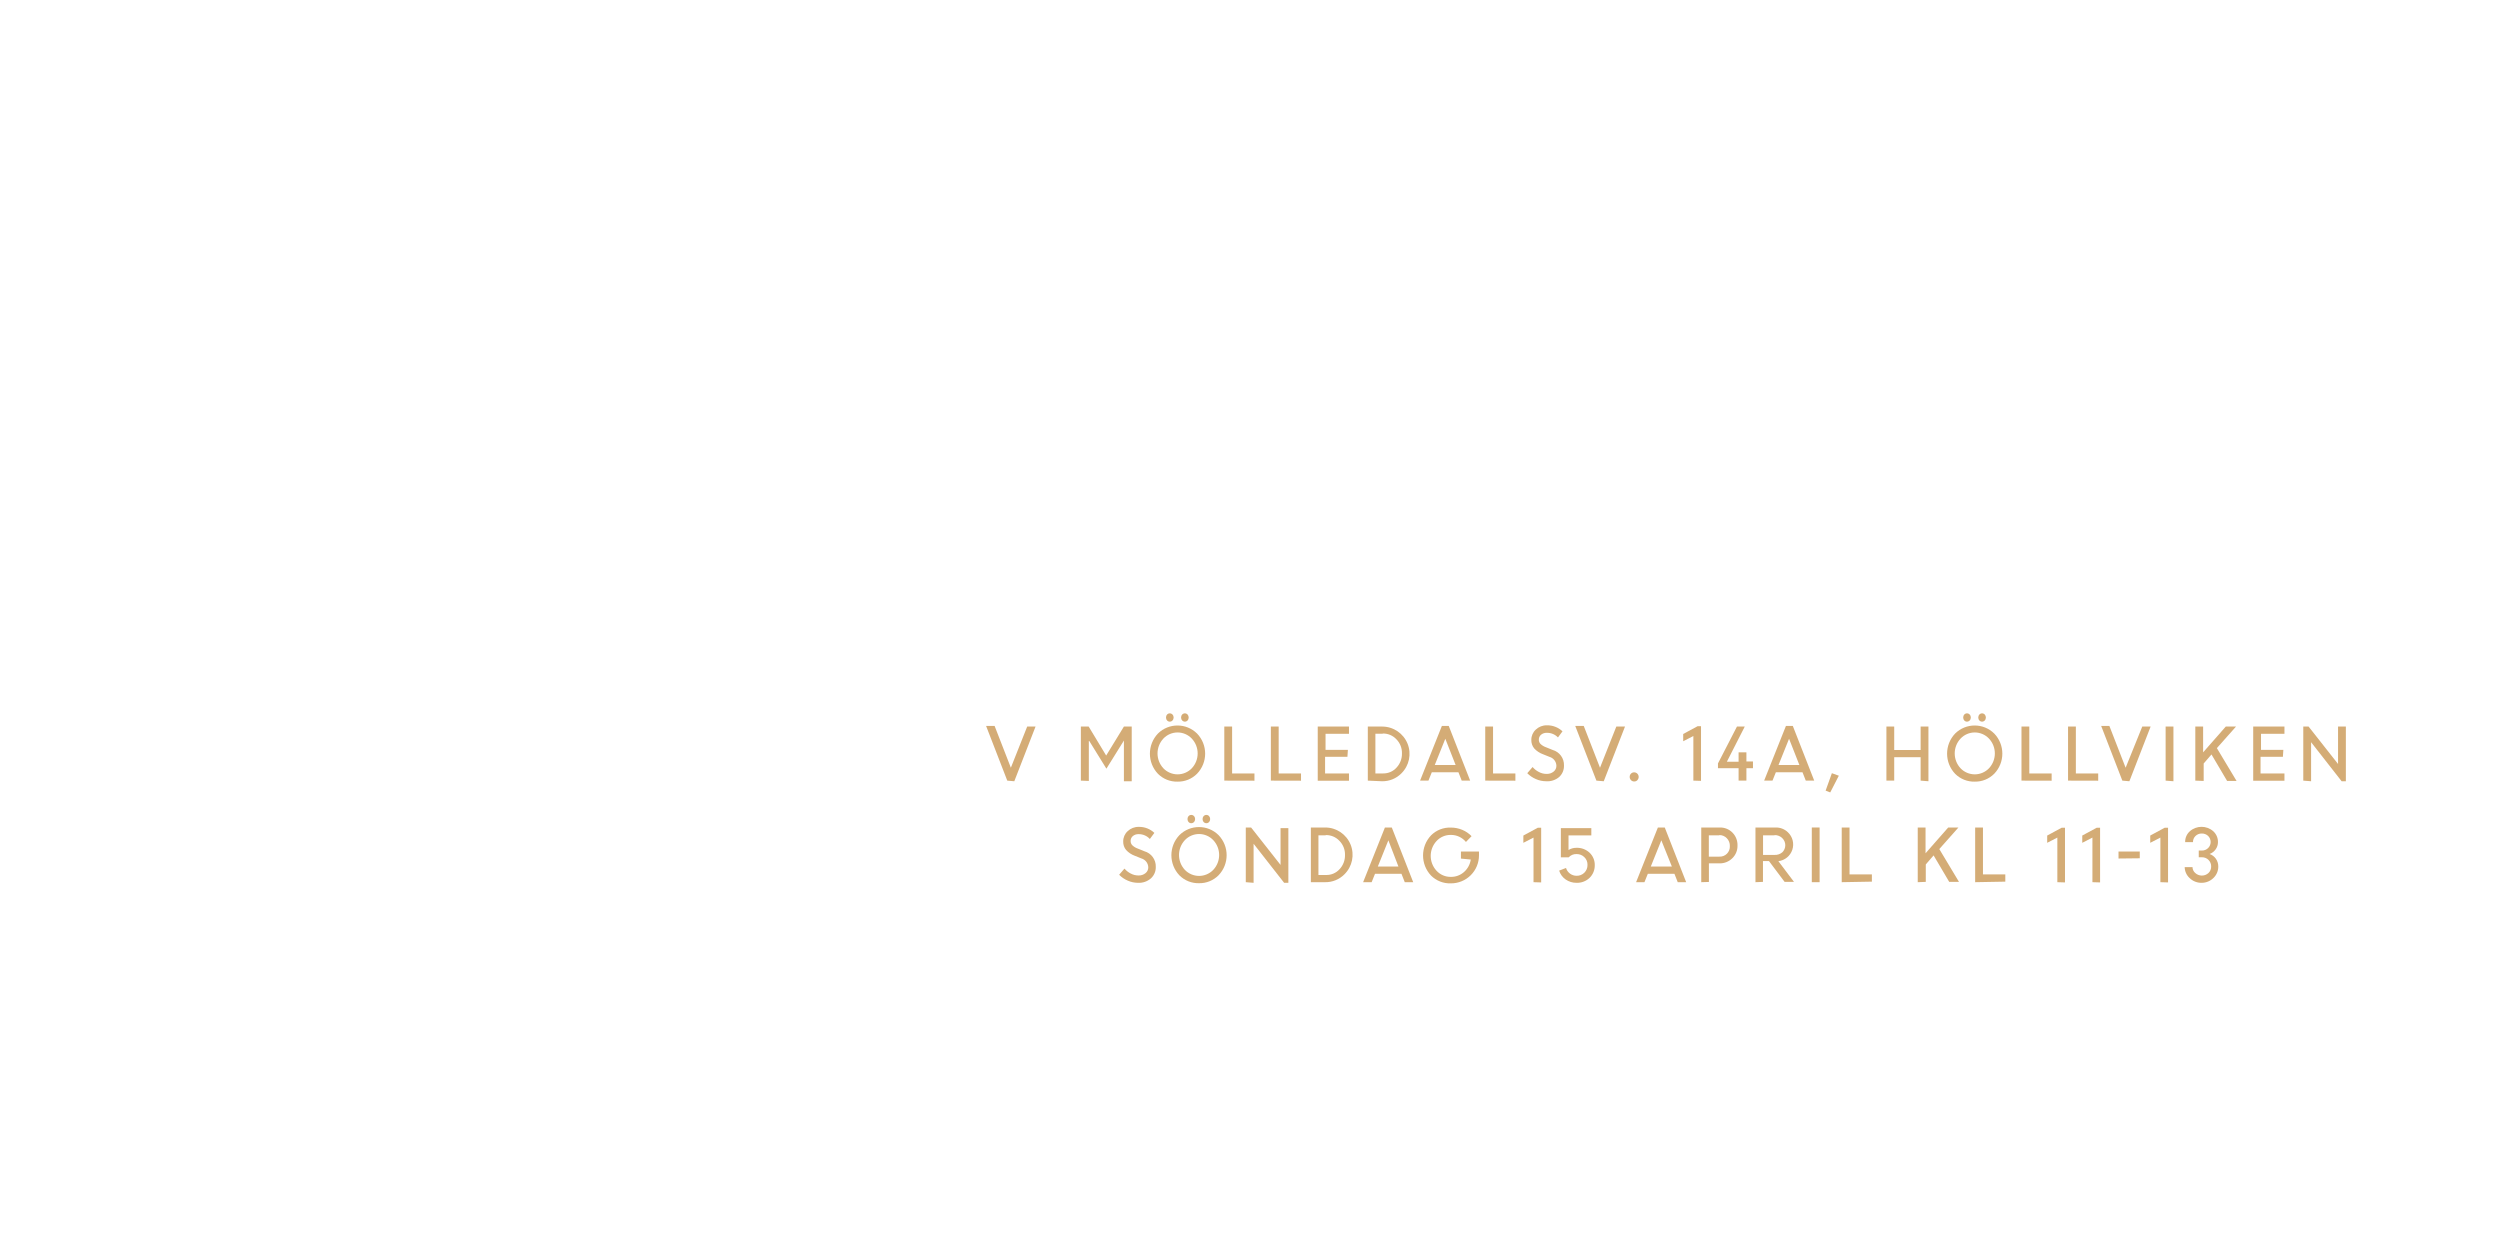
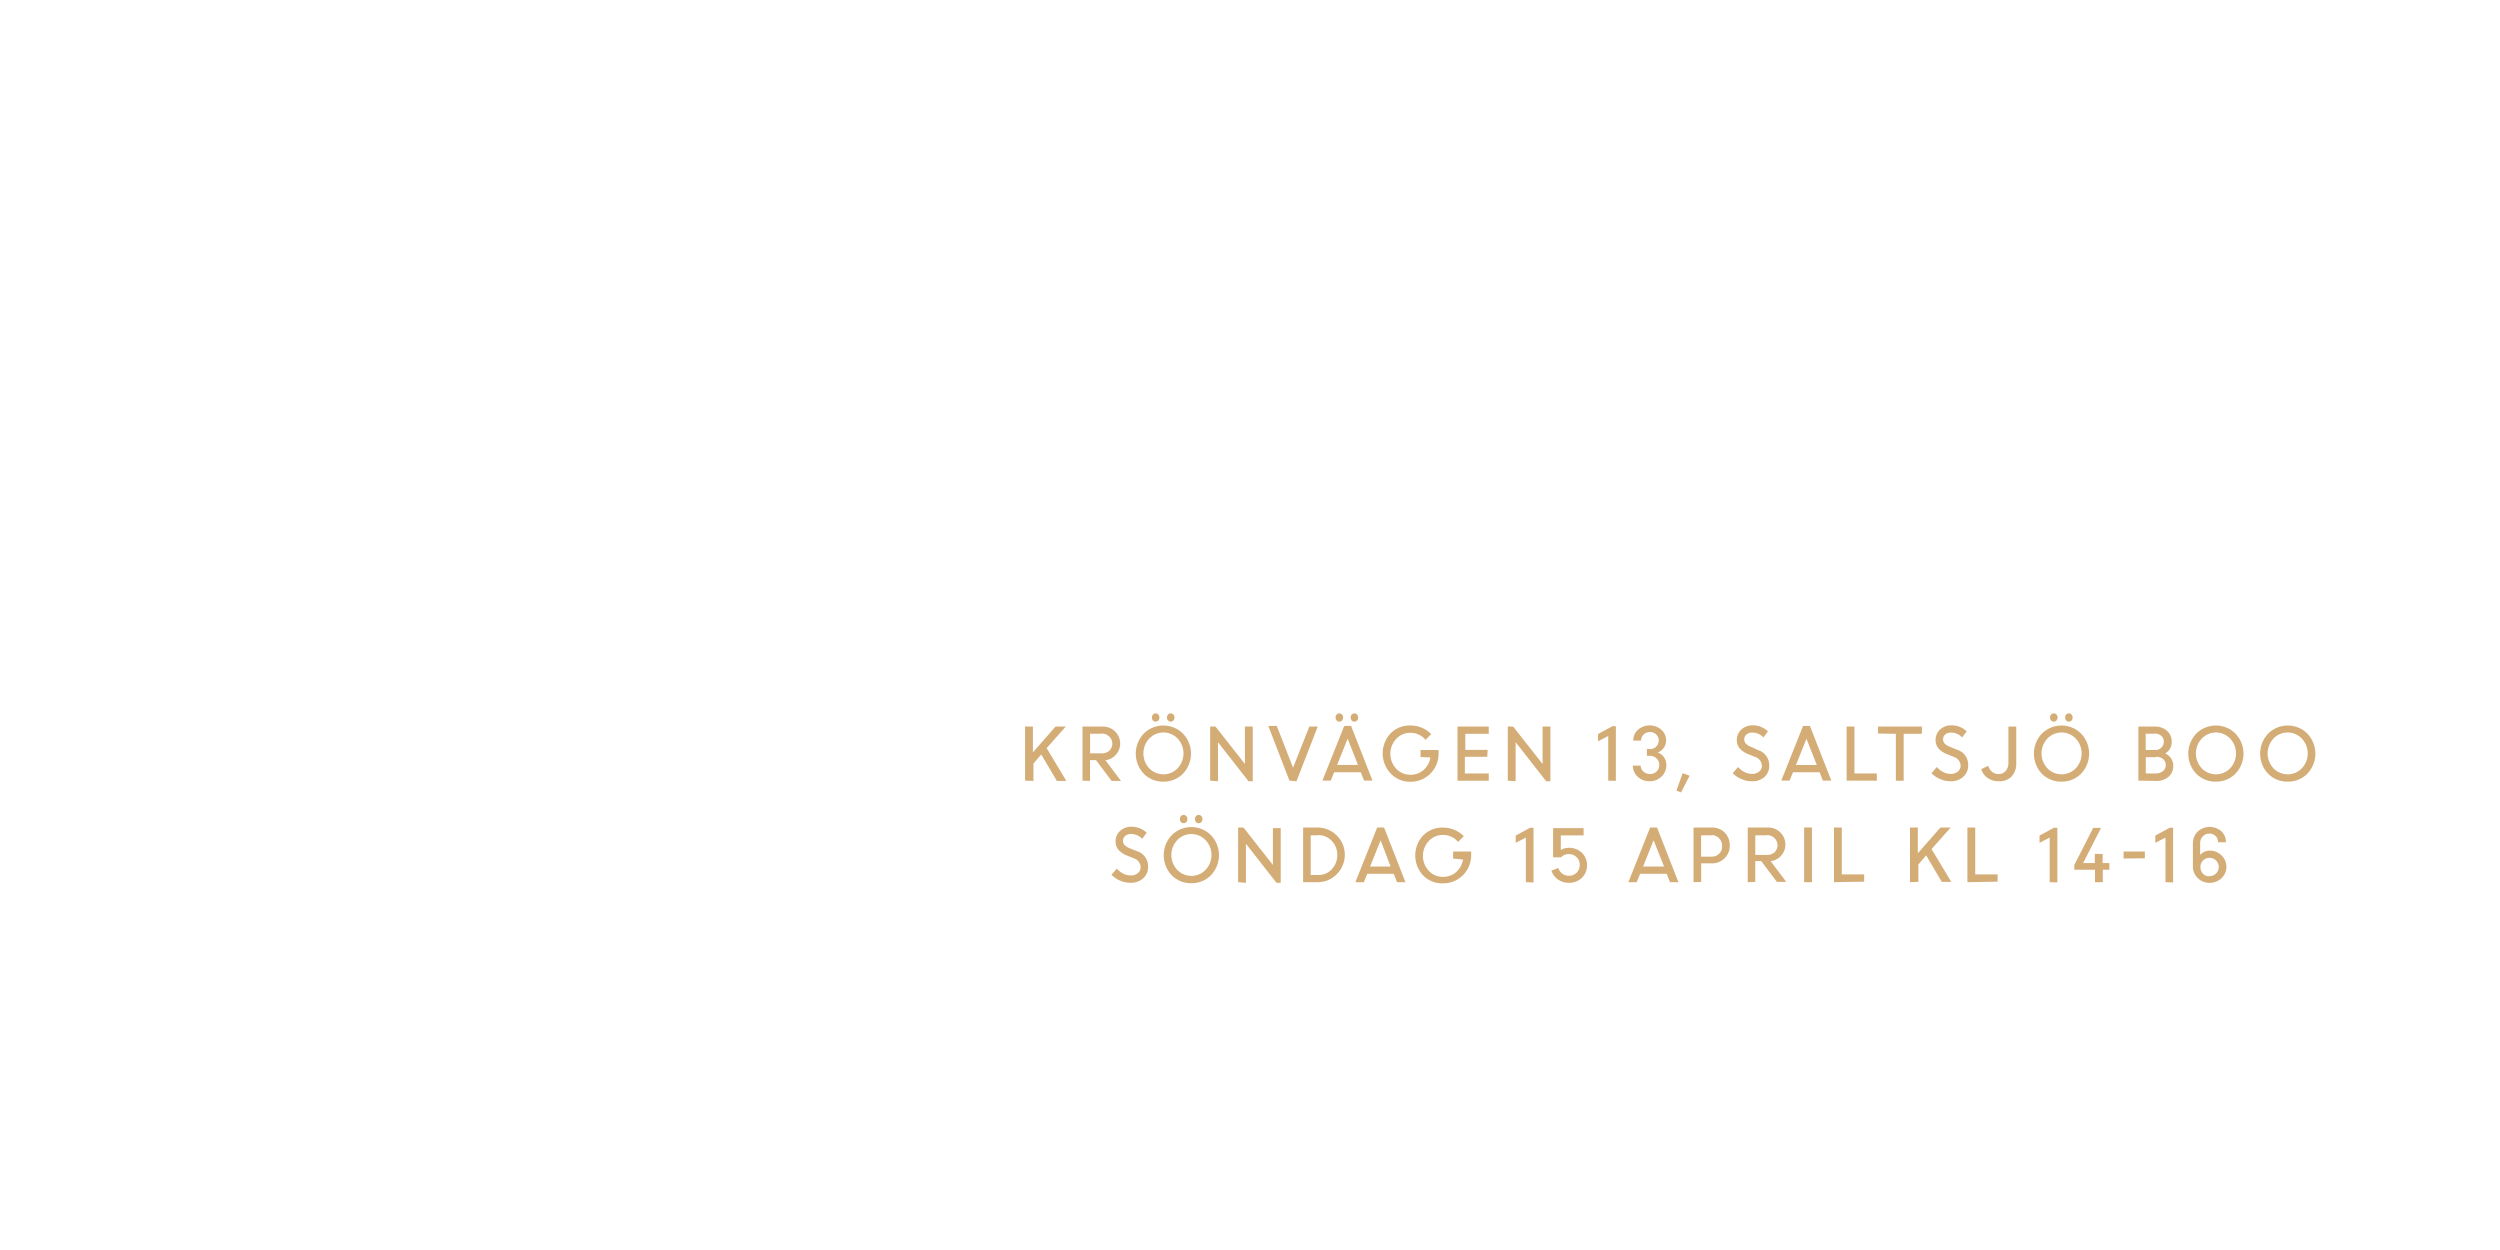
<svg xmlns="http://www.w3.org/2000/svg" id="Layer_1" data-name="Layer 1" viewBox="0 0 320 160">
  <defs>
    <style>.cls-1{fill:#d4ac76;}</style>
  </defs>
-   <path class="cls-1" d="M128.93,99.92l-2.71-7h1.09l2.08,5.35L131.48,93h1.07l-2.72,7Z" />
-   <path class="cls-1" d="M138.35,99.92V93h1l2.24,3.71L143.86,93h1v7h-1V94.79l0,0-2.24,3.6-2.19-3.54h-.06v5.11Z" />
-   <path class="cls-1" d="M150.73,100.05a3.42,3.42,0,0,1-2.51-1,3.74,3.74,0,0,1,0-5.16,3.56,3.56,0,0,1,5,0,3.71,3.71,0,0,1,0,5.15A3.42,3.42,0,0,1,150.73,100.05Zm-1.82-1.71a2.52,2.52,0,0,0,3.64,0,2.78,2.78,0,0,0,0-3.8,2.5,2.5,0,0,0-3.64,0,2.79,2.79,0,0,0,0,3.8Zm1.17-6.12a.46.46,0,0,1-.35.15.44.44,0,0,1-.34-.15.58.58,0,0,1,0-.76.45.45,0,0,1,.34-.15.46.46,0,0,1,.35.15.57.57,0,0,1,0,.76Zm1.93,0a.47.47,0,0,1-.69,0,.58.58,0,0,1,0-.76.47.47,0,0,1,.69,0,.58.58,0,0,1,0,.76Z" />
-   <path class="cls-1" d="M156.71,99.92V93h1v6h2.86v.93Z" />
-   <path class="cls-1" d="M162.67,99.92V93h1v6h2.86v.93Z" />
-   <path class="cls-1" d="M172.47,96.87h-2.86V99h3.06v.93h-4V93h4v.93h-3v2.05h2.86Z" />
-   <path class="cls-1" d="M175.08,99.92V93h1.86a3.5,3.5,0,0,1,2.43,6,3.4,3.4,0,0,1-2.47,1Zm1.9-6h-.93V99h1a2.25,2.25,0,0,0,1.71-.75,2.57,2.57,0,0,0,.69-1.82,2.48,2.48,0,0,0-.72-1.81A2.32,2.32,0,0,0,177,93.89Z" />
-   <path class="cls-1" d="M181.77,99.92l2.79-7h.88l2.74,7h-1.08l-.42-1.07h-3.41l-.43,1.07ZM185,94.56l-1.35,3.36h2.67Z" />
-   <path class="cls-1" d="M190.11,99.92V93h1v6h2.86v.93Z" />
-   <path class="cls-1" d="M197.89,100a3.25,3.25,0,0,1-1.3-.28,3.44,3.44,0,0,1-1.1-.75l.68-.79a2.66,2.66,0,0,0,.8.63,2.05,2.05,0,0,0,1,.25,1.34,1.34,0,0,0,.9-.3.93.93,0,0,0,.35-.74,1.22,1.22,0,0,0-.88-1.14l-.82-.33a2.87,2.87,0,0,1-1.14-.75,1.64,1.64,0,0,1-.37-1.1,1.75,1.75,0,0,1,.57-1.31,2,2,0,0,1,1.42-.55,2.83,2.83,0,0,1,2,.77l-.58.78A1.92,1.92,0,0,0,198,93.8a1.1,1.1,0,0,0-.74.24.8.8,0,0,0-.29.64.77.77,0,0,0,.21.54,1.94,1.94,0,0,0,.71.43l.84.34a2,2,0,0,1,1.46,2,1.91,1.91,0,0,1-.61,1.46A2.33,2.33,0,0,1,197.89,100Z" />
-   <path class="cls-1" d="M204.34,99.92l-2.71-7h1.09l2.08,5.35L206.89,93H208l-2.72,7Z" />
-   <path class="cls-1" d="M209.59,99.86a.56.56,0,0,1-.41.17.55.55,0,0,1-.41-.17.57.57,0,0,1-.17-.41.58.58,0,0,1,.16-.42.55.55,0,0,1,.41-.17.57.57,0,0,1,.41.17.59.59,0,0,1,0,.83Z" />
-   <path class="cls-1" d="M216.75,99.92V94.21l-1.3.67v-.93l1.85-1h.43v7Z" />
-   <path class="cls-1" d="M219.9,98.33v-.61L222.33,93h1l-2.29,4.5h1.5V96.3h1v1.17h.84v.86h-.84v1.59h-1V98.33Z" />
-   <path class="cls-1" d="M225.81,99.92l2.79-7h.88l2.74,7h-1.08l-.42-1.07h-3.41l-.43,1.07ZM229,94.56l-1.35,3.36h2.67Z" />
-   <path class="cls-1" d="M233.68,101.2l.8-2.23.89.32-1.1,2.14Z" />
-   <path class="cls-1" d="M245.84,99.92v-3h-3.38v3h-1V93h1v3h3.38V93h1v7Z" />
-   <path class="cls-1" d="M252.77,100.05a3.42,3.42,0,0,1-2.51-1,3.74,3.74,0,0,1,0-5.16,3.56,3.56,0,0,1,5,0,3.71,3.71,0,0,1,0,5.15A3.42,3.42,0,0,1,252.77,100.05Zm-1.82-1.71a2.52,2.52,0,0,0,3.64,0,2.78,2.78,0,0,0,0-3.8,2.5,2.5,0,0,0-3.64,0,2.79,2.79,0,0,0,0,3.8Zm1.17-6.12a.46.46,0,0,1-.35.15.44.44,0,0,1-.34-.15.58.58,0,0,1,0-.76.45.45,0,0,1,.34-.15.46.46,0,0,1,.35.15.57.57,0,0,1,0,.76Zm1.93,0a.47.47,0,0,1-.69,0,.58.58,0,0,1,0-.76.47.47,0,0,1,.69,0,.58.58,0,0,1,0,.76Z" />
-   <path class="cls-1" d="M258.75,99.92V93h1v6h2.86v.93Z" />
-   <path class="cls-1" d="M264.71,99.92V93h1v6h2.86v.93Z" />
-   <path class="cls-1" d="M271.66,99.92l-2.71-7H270l2.08,5.35L274.21,93h1.07l-2.72,7Z" />
-   <path class="cls-1" d="M277.2,99.92V93h1v7Z" />
-   <path class="cls-1" d="M281,99.92V93h1v3.3l2.9-3.3h1.31l-2.45,2.76,2.52,4.2h-1.21l-2-3.39-1,1.16v2.23Z" />
-   <path class="cls-1" d="M292.21,96.87h-2.86V99h3.06v.93h-4V93h4v.93h-3v2.05h2.86Z" />
-   <path class="cls-1" d="M294.82,99.92V93h.68l3.77,4.79V93h1v7h-.54l-3.91-5v5Z" />
-   <path class="cls-1" d="M145.65,113a3.25,3.25,0,0,1-1.3-.28,3.44,3.44,0,0,1-1.1-.75l.68-.79a2.66,2.66,0,0,0,.8.63,2.05,2.05,0,0,0,1,.25,1.34,1.34,0,0,0,.9-.3.93.93,0,0,0,.35-.74,1.22,1.22,0,0,0-.88-1.14l-.82-.33a2.87,2.87,0,0,1-1.14-.75,1.64,1.64,0,0,1-.37-1.1,1.75,1.75,0,0,1,.57-1.31,2,2,0,0,1,1.42-.55,2.83,2.83,0,0,1,2,.77l-.58.78a1.92,1.92,0,0,0-1.43-.62,1.1,1.1,0,0,0-.74.24.8.8,0,0,0-.29.64.77.77,0,0,0,.21.54,1.94,1.94,0,0,0,.71.43l.84.34a2,2,0,0,1,1.46,2,1.91,1.91,0,0,1-.61,1.46A2.33,2.33,0,0,1,145.65,113Z" />
-   <path class="cls-1" d="M153.48,113.05a3.42,3.42,0,0,1-2.51-1,3.74,3.74,0,0,1,0-5.16,3.56,3.56,0,0,1,5,0,3.71,3.71,0,0,1,0,5.15A3.42,3.42,0,0,1,153.48,113.05Zm-1.82-1.71a2.52,2.52,0,0,0,3.64,0,2.78,2.78,0,0,0,0-3.8,2.5,2.5,0,0,0-3.64,0,2.79,2.79,0,0,0,0,3.8Zm1.17-6.12a.46.46,0,0,1-.35.15.44.44,0,0,1-.34-.15.58.58,0,0,1,0-.76.45.45,0,0,1,.34-.15.46.46,0,0,1,.35.15.57.57,0,0,1,0,.76Zm1.93,0a.47.47,0,0,1-.69,0,.58.58,0,0,1,0-.76.47.47,0,0,1,.69,0,.58.58,0,0,1,0,.76Z" />
-   <path class="cls-1" d="M159.46,112.92v-7h.68l3.77,4.79V106h1v7h-.54l-3.91-5v5Z" />
-   <path class="cls-1" d="M167.79,112.92v-7h1.86a3.5,3.5,0,0,1,2.43,6,3.4,3.4,0,0,1-2.47,1Zm1.9-6h-.93V112h1a2.25,2.25,0,0,0,1.71-.75,2.57,2.57,0,0,0,.69-1.82,2.48,2.48,0,0,0-.72-1.81A2.32,2.32,0,0,0,169.69,106.89Z" />
-   <path class="cls-1" d="M174.48,112.92l2.79-7h.88l2.74,7h-1.08l-.42-1.07H176l-.43,1.07Zm3.23-5.36-1.35,3.36H179Z" />
-   <path class="cls-1" d="M187,109.9V109h2.31v.49a3.58,3.58,0,0,1-3.6,3.58,3.41,3.41,0,0,1-2.54-1,3.75,3.75,0,0,1,0-5.14,3.41,3.41,0,0,1,2.54-1,3.75,3.75,0,0,1,1.46.29,3.57,3.57,0,0,1,1.19.81l-.72.74a2.46,2.46,0,0,0-1.93-.9,2.42,2.42,0,0,0-1.84.79,2.8,2.8,0,0,0,0,3.79,2.43,2.43,0,0,0,1.84.79,2.48,2.48,0,0,0,1.67-.61,2.64,2.64,0,0,0,.88-1.61Z" />
-   <path class="cls-1" d="M196.29,112.92v-5.71l-1.3.67v-.93l1.85-1h.43v7Z" />
-   <path class="cls-1" d="M201.8,113a2.37,2.37,0,0,1-1.4-.43,2.16,2.16,0,0,1-.83-1.13l.88-.34a1.41,1.41,0,0,0,1.35,1,1.36,1.36,0,0,0,1.4-1.39,1.3,1.3,0,0,0-.41-1,1.37,1.37,0,0,0-1-.39,1.3,1.3,0,0,0-1,.42h-1V106h3.9v.93h-2.92v1.87a1.85,1.85,0,0,1,1-.28,2.34,2.34,0,0,1,1.71.64,2.14,2.14,0,0,1,.65,1.6,2.21,2.21,0,0,1-.69,1.63A2.3,2.3,0,0,1,201.8,113Z" />
-   <path class="cls-1" d="M209.42,112.92l2.79-7h.88l2.74,7h-1.08l-.42-1.07h-3.41l-.43,1.07Zm3.23-5.36-1.35,3.36H214Z" />
-   <path class="cls-1" d="M217.76,112.92v-7h2.38a2.19,2.19,0,0,1,1.61.65,2.25,2.25,0,0,1,.65,1.66,2.18,2.18,0,0,1-.67,1.63,2.25,2.25,0,0,1-1.63.65h-1.36v2.38Zm2.31-6h-1.34v2.73h1.34a1.28,1.28,0,0,0,1.35-1.35,1.35,1.35,0,0,0-.38-1A1.3,1.3,0,0,0,220.07,106.89Z" />
-   <path class="cls-1" d="M224.7,112.92v-7h2.58a2.18,2.18,0,0,1,1.57.61,2.15,2.15,0,0,1-1.22,3.7l2,2.65h-1.2l-2-2.66h-.77v2.66Zm2.45-6h-1.48v2.51h1.47a1.41,1.41,0,0,0,1-.34,1.26,1.26,0,0,0,0-1.8A1.36,1.36,0,0,0,227.15,106.89Z" />
-   <path class="cls-1" d="M231.91,112.92v-7h1v7Z" />
-   <path class="cls-1" d="M235.74,112.92v-7h1v6h2.86v.93Z" />
-   <path class="cls-1" d="M245.47,112.92v-7h1v3.3l2.9-3.3h1.31l-2.45,2.76,2.52,4.2H249.5l-2-3.39-1,1.16v2.23Z" />
-   <path class="cls-1" d="M252.82,112.92v-7h1v6h2.86v.93Z" />
-   <path class="cls-1" d="M263.34,112.92v-5.71l-1.3.67v-.93l1.85-1h.43v7Z" />
-   <path class="cls-1" d="M267.83,112.92v-5.71l-1.3.67v-.93l1.85-1h.43v7Z" />
-   <path class="cls-1" d="M271.17,109.89V109h2.72v.86Z" />
-   <path class="cls-1" d="M276.53,112.92v-5.71l-1.3.67v-.93l1.85-1h.43v7Z" />
-   <path class="cls-1" d="M281.81,113a2.14,2.14,0,0,1-1.52-.59,1.94,1.94,0,0,1-.65-1.42h1a1,1,0,0,0,.36.76,1.25,1.25,0,0,0,1.68,0,1.11,1.11,0,0,0,.35-.83,1.16,1.16,0,0,0-1.19-1.19h-.4v-.86h.39a1.1,1.1,0,0,0,.81-.32,1.09,1.09,0,0,0,0-1.55,1.13,1.13,0,0,0-.82-.31,1.09,1.09,0,0,0-.8.32,1.06,1.06,0,0,0-.32.78h-1a1.8,1.8,0,0,1,.6-1.39,2.27,2.27,0,0,1,3,0,1.84,1.84,0,0,1,.6,1.39,1.57,1.57,0,0,1-.3.93,1.62,1.62,0,0,1-.77.59,1.68,1.68,0,0,1,.81.62,1.71,1.71,0,0,1,.3,1,2,2,0,0,1-.64,1.47A2.12,2.12,0,0,1,281.81,113Z" />
+   <path class="cls-1" d="M131.21,99.92V93h1v3.3l2.9-3.3h1.31l-2.45,2.76,2.52,4.2h-1.21l-2-3.39-1,1.16v2.23Z" />
+   <path class="cls-1" d="M138.56,99.92V93h2.58a2.18,2.18,0,0,1,1.57.61,2.15,2.15,0,0,1-1.22,3.7l2,2.65h-1.2l-2-2.66h-.77v2.66Zm2.45-6h-1.48v2.51H141a1.41,1.41,0,0,0,1-.34,1.26,1.26,0,0,0,0-1.8A1.36,1.36,0,0,0,141,93.89Z" />
+   <path class="cls-1" d="M148.92,100.05a3.42,3.42,0,0,1-2.51-1,3.74,3.74,0,0,1,0-5.16,3.56,3.56,0,0,1,5,0,3.71,3.71,0,0,1,0,5.15A3.42,3.42,0,0,1,148.92,100.05Zm-1.82-1.71a2.52,2.52,0,0,0,3.64,0,2.78,2.78,0,0,0,0-3.8,2.5,2.5,0,0,0-3.64,0,2.79,2.79,0,0,0,0,3.8Zm1.17-6.12a.46.46,0,0,1-.35.15.44.44,0,0,1-.34-.15.58.58,0,0,1,0-.76.45.45,0,0,1,.34-.15.46.46,0,0,1,.35.15.57.57,0,0,1,0,.76Zm1.93,0a.47.47,0,0,1-.69,0,.58.58,0,0,1,0-.76.47.47,0,0,1,.69,0,.58.58,0,0,1,0,.76Z" />
+   <path class="cls-1" d="M154.9,99.92V93h.68l3.77,4.79V93h1v7h-.54l-3.91-5v5Z" />
+   <path class="cls-1" d="M165.05,99.92l-2.71-7h1.09l2.08,5.35L167.6,93h1.07l-2.72,7Z" />
+   <path class="cls-1" d="M169.27,99.92l2.79-7h.88l2.74,7h-1.08l-.42-1.07h-3.41l-.43,1.07Zm2.51-7.7a.45.45,0,0,1-.35.15.44.44,0,0,1-.34-.15.58.58,0,0,1,0-.76.44.44,0,0,1,.34-.15.46.46,0,0,1,.35.15.57.57,0,0,1,0,.76Zm.72,2.33-1.35,3.36h2.67Zm1.21-2.33a.47.47,0,0,1-.69,0,.58.58,0,0,1,0-.76.47.47,0,0,1,.69,0,.58.58,0,0,1,0,.76Z" />
+   <path class="cls-1" d="M181.83,96.9V96h2.31v.49a3.58,3.58,0,0,1-3.6,3.58A3.41,3.41,0,0,1,178,99a3.75,3.75,0,0,1,0-5.14,3.41,3.41,0,0,1,2.54-1,3.75,3.75,0,0,1,1.46.29,3.57,3.57,0,0,1,1.19.81l-.72.74a2.46,2.46,0,0,0-1.93-.9,2.42,2.42,0,0,0-1.84.79,2.8,2.8,0,0,0,0,3.79,2.43,2.43,0,0,0,1.84.79,2.48,2.48,0,0,0,1.67-.61,2.64,2.64,0,0,0,.88-1.61Z" />
+   <path class="cls-1" d="M190.37,96.87H187.5V99h3.06v.93h-4V93h4v.93h-3v2.05h2.86Z" />
+   <path class="cls-1" d="M193,99.92V93h.68l3.77,4.79V93h1v7h-.54l-3.91-5v5Z" />
+   <path class="cls-1" d="M205.85,99.92V94.21l-1.3.67v-.93l1.85-1h.43v7Z" />
+   <path class="cls-1" d="M211.13,100a2.14,2.14,0,0,1-1.52-.59A1.94,1.94,0,0,1,209,98h1a1,1,0,0,0,.36.76,1.25,1.25,0,0,0,1.68,0,1.11,1.11,0,0,0,.35-.83,1.16,1.16,0,0,0-1.19-1.19h-.4v-.86h.39a1.1,1.1,0,0,0,.81-.32,1.09,1.09,0,0,0,0-1.55,1.13,1.13,0,0,0-.82-.31,1.09,1.09,0,0,0-.8.32,1.06,1.06,0,0,0-.32.78h-1a1.8,1.8,0,0,1,.6-1.39,2.27,2.27,0,0,1,3,0,1.84,1.84,0,0,1,.6,1.39,1.57,1.57,0,0,1-.3.93,1.62,1.62,0,0,1-.77.59,1.68,1.68,0,0,1,.81.62,1.71,1.71,0,0,1,.3,1,2,2,0,0,1-.64,1.47A2.12,2.12,0,0,1,211.13,100Z" />
+   <path class="cls-1" d="M214.58,101.2l.8-2.23.89.32-1.1,2.14Z" />
+   <path class="cls-1" d="M224.19,100a3.25,3.25,0,0,1-1.3-.28,3.44,3.44,0,0,1-1.1-.75l.68-.79a2.66,2.66,0,0,0,.8.63,2.05,2.05,0,0,0,1,.25,1.34,1.34,0,0,0,.9-.3.93.93,0,0,0,.35-.74,1.22,1.22,0,0,0-.88-1.14l-.82-.33a2.87,2.87,0,0,1-1.14-.75,1.64,1.64,0,0,1-.37-1.1,1.75,1.75,0,0,1,.57-1.31,2,2,0,0,1,1.42-.55,2.83,2.83,0,0,1,2,.77l-.58.78a1.92,1.92,0,0,0-1.43-.62,1.1,1.1,0,0,0-.74.24.8.8,0,0,0-.29.64.77.77,0,0,0,.21.54,1.94,1.94,0,0,0,.71.43L225,96a2,2,0,0,1,1.46,2,1.91,1.91,0,0,1-.61,1.46A2.33,2.33,0,0,1,224.19,100Z" />
+   <path class="cls-1" d="M228,99.92l2.79-7h.88l2.74,7h-1.08l-.42-1.07h-3.41l-.43,1.07Zm3.23-5.36-1.35,3.36h2.67Z" />
+   <path class="cls-1" d="M236.37,99.92V93h1v6h2.86v.93Z" />
+   <path class="cls-1" d="M240.39,93.89V93H246v.93h-2.33v6h-1v-6Z" />
+   <path class="cls-1" d="M249.63,100a3.25,3.25,0,0,1-1.3-.28,3.44,3.44,0,0,1-1.1-.75l.68-.79a2.66,2.66,0,0,0,.8.63,2.05,2.05,0,0,0,1,.25,1.34,1.34,0,0,0,.9-.3.93.93,0,0,0,.35-.74,1.22,1.22,0,0,0-.88-1.14l-.82-.33a2.87,2.87,0,0,1-1.14-.75,1.64,1.64,0,0,1-.37-1.1,1.75,1.75,0,0,1,.57-1.31,2,2,0,0,1,1.42-.55,2.83,2.83,0,0,1,2,.77l-.58.78a1.92,1.92,0,0,0-1.43-.62A1.1,1.1,0,0,0,249,94a.8.8,0,0,0-.29.64.77.77,0,0,0,.21.54,1.94,1.94,0,0,0,.71.43l.84.34a2,2,0,0,1,1.46,2,1.91,1.91,0,0,1-.61,1.46A2.33,2.33,0,0,1,249.63,100Z" />
+   <path class="cls-1" d="M255.79,100a2.34,2.34,0,0,1-1.38-.42,2.16,2.16,0,0,1-.82-1.12l.9-.44a1.53,1.53,0,0,0,.49.77,1.23,1.23,0,0,0,.81.29,1.18,1.18,0,0,0,.94-.39,1.57,1.57,0,0,0,.35-1.08V93h1v4.64a2.42,2.42,0,0,1-.63,1.79A2.2,2.2,0,0,1,255.79,100Z" />
+   <path class="cls-1" d="M263.88,100.05a3.42,3.42,0,0,1-2.51-1,3.74,3.74,0,0,1,0-5.16,3.56,3.56,0,0,1,5,0,3.71,3.71,0,0,1,0,5.15A3.42,3.42,0,0,1,263.88,100.05Zm-1.82-1.71a2.52,2.52,0,0,0,3.64,0,2.78,2.78,0,0,0,0-3.8,2.5,2.5,0,0,0-3.64,0,2.79,2.79,0,0,0,0,3.8Zm1.17-6.12a.46.46,0,0,1-.35.15.44.44,0,0,1-.34-.15.58.58,0,0,1,0-.76.45.45,0,0,1,.34-.15.46.46,0,0,1,.35.15.57.57,0,0,1,0,.76Zm1.93,0a.47.47,0,0,1-.69,0,.58.58,0,0,1,0-.76.47.47,0,0,1,.69,0,.58.58,0,0,1,0,.76Z" />
+   <path class="cls-1" d="M273.71,99.92V93h2.13a2.22,2.22,0,0,1,1.53.54,1.79,1.79,0,0,1,.61,1.41,1.64,1.64,0,0,1-.83,1.49,1.78,1.78,0,0,1,.75.63,1.64,1.64,0,0,1,.28.94,1.8,1.8,0,0,1-.61,1.42,2.27,2.27,0,0,1-1.55.53Zm2-6h-1.06V96h1.24a1.06,1.06,0,0,0,.77-.31,1.07,1.07,0,0,0,.31-.8.89.89,0,0,0-.35-.73A1.43,1.43,0,0,0,275.74,93.89Zm.22,3h-1.27V99h1.21a1.44,1.44,0,0,0,1-.3,1,1,0,0,0,.35-.79,1,1,0,0,0-.32-.74A1.34,1.34,0,0,0,276,96.87Z" />
+   <path class="cls-1" d="M283.64,100.05a3.42,3.42,0,0,1-2.51-1,3.74,3.74,0,0,1,0-5.16,3.56,3.56,0,0,1,5,0,3.71,3.71,0,0,1,0,5.15A3.42,3.42,0,0,1,283.64,100.05Zm-1.82-1.71a2.52,2.52,0,0,0,3.64,0,2.78,2.78,0,0,0,0-3.8,2.5,2.5,0,0,0-3.64,0,2.79,2.79,0,0,0,0,3.8Z" />
+   <path class="cls-1" d="M292.84,100.05a3.42,3.42,0,0,1-2.51-1,3.74,3.74,0,0,1,0-5.16,3.56,3.56,0,0,1,5,0,3.71,3.71,0,0,1,0,5.15A3.42,3.42,0,0,1,292.84,100.05ZM291,98.34a2.52,2.52,0,0,0,3.64,0,2.78,2.78,0,0,0,0-3.8,2.5,2.5,0,0,0-3.64,0,2.79,2.79,0,0,0,0,3.8Z" />
+   <path class="cls-1" d="M144.67,113a3.25,3.25,0,0,1-1.3-.28,3.44,3.44,0,0,1-1.1-.75l.68-.79a2.66,2.66,0,0,0,.8.63,2.05,2.05,0,0,0,1,.25,1.34,1.34,0,0,0,.9-.3A.93.93,0,0,0,146,111a1.22,1.22,0,0,0-.88-1.14l-.82-.33a2.87,2.87,0,0,1-1.14-.75,1.64,1.64,0,0,1-.37-1.1,1.75,1.75,0,0,1,.57-1.31,2,2,0,0,1,1.42-.55,2.83,2.83,0,0,1,2,.77l-.58.78a1.92,1.92,0,0,0-1.43-.62,1.1,1.1,0,0,0-.74.24.8.8,0,0,0-.29.64.77.77,0,0,0,.21.54,1.94,1.94,0,0,0,.71.43l.84.34a2,2,0,0,1,1.46,2,1.91,1.91,0,0,1-.61,1.46A2.33,2.33,0,0,1,144.67,113Z" />
+   <path class="cls-1" d="M152.5,113.05a3.42,3.42,0,0,1-2.51-1,3.74,3.74,0,0,1,0-5.16,3.56,3.56,0,0,1,5,0,3.71,3.71,0,0,1,0,5.15A3.42,3.42,0,0,1,152.5,113.05Zm-1.82-1.71a2.52,2.52,0,0,0,3.64,0,2.78,2.78,0,0,0,0-3.8,2.5,2.5,0,0,0-3.64,0,2.79,2.79,0,0,0,0,3.8Zm1.17-6.12a.46.46,0,0,1-.35.15.44.44,0,0,1-.34-.15.58.58,0,0,1,0-.76.45.45,0,0,1,.34-.15.46.46,0,0,1,.35.15.57.57,0,0,1,0,.76Zm1.93,0a.47.47,0,0,1-.69,0,.58.58,0,0,1,0-.76.47.47,0,0,1,.69,0,.58.58,0,0,1,0,.76Z" />
+   <path class="cls-1" d="M158.48,112.92v-7h.68l3.77,4.79V106h1v7h-.54l-3.91-5v5Z" />
+   <path class="cls-1" d="M166.8,112.92v-7h1.86a3.5,3.5,0,0,1,2.43,6,3.4,3.4,0,0,1-2.47,1Zm1.9-6h-.93V112h1a2.25,2.25,0,0,0,1.71-.75,2.57,2.57,0,0,0,.69-1.82,2.48,2.48,0,0,0-.72-1.81A2.32,2.32,0,0,0,168.71,106.89Z" />
+   <path class="cls-1" d="M173.49,112.92l2.79-7h.88l2.74,7h-1.08l-.42-1.07H175l-.43,1.07Zm3.23-5.36-1.35,3.36H178Z" />
+   <path class="cls-1" d="M186,109.9V109h2.31v.49a3.58,3.58,0,0,1-3.6,3.58,3.41,3.41,0,0,1-2.54-1,3.75,3.75,0,0,1,0-5.14,3.41,3.41,0,0,1,2.54-1,3.75,3.75,0,0,1,1.46.29,3.57,3.57,0,0,1,1.19.81l-.72.74a2.46,2.46,0,0,0-1.93-.9,2.42,2.42,0,0,0-1.84.79,2.8,2.8,0,0,0,0,3.79,2.43,2.43,0,0,0,1.84.79,2.48,2.48,0,0,0,1.67-.61,2.64,2.64,0,0,0,.88-1.61Z" />
+   <path class="cls-1" d="M195.31,112.92v-5.71l-1.3.67v-.93l1.85-1h.43v7Z" />
+   <path class="cls-1" d="M200.81,113a2.37,2.37,0,0,1-1.4-.43,2.16,2.16,0,0,1-.83-1.13l.88-.34a1.41,1.41,0,0,0,1.35,1,1.36,1.36,0,0,0,1.4-1.39,1.3,1.3,0,0,0-.41-1,1.37,1.37,0,0,0-1-.39,1.3,1.3,0,0,0-1,.42h-1V106h3.9v.93h-2.92v1.87a1.85,1.85,0,0,1,1-.28,2.34,2.34,0,0,1,1.71.64,2.14,2.14,0,0,1,.65,1.6,2.21,2.21,0,0,1-.69,1.63A2.3,2.3,0,0,1,200.81,113Z" />
+   <path class="cls-1" d="M208.43,112.92l2.79-7h.88l2.74,7h-1.08l-.42-1.07h-3.41l-.43,1.07Zm3.23-5.36-1.35,3.36H213Z" />
+   <path class="cls-1" d="M216.77,112.92v-7h2.38a2.19,2.19,0,0,1,1.61.65,2.25,2.25,0,0,1,.65,1.66,2.18,2.18,0,0,1-.67,1.63,2.25,2.25,0,0,1-1.63.65h-1.36v2.38Zm2.31-6h-1.34v2.73h1.34a1.28,1.28,0,0,0,1.35-1.35,1.35,1.35,0,0,0-.38-1A1.3,1.3,0,0,0,219.08,106.89Z" />
+   <path class="cls-1" d="M223.71,112.92v-7h2.58a2.18,2.18,0,0,1,1.57.61,2.15,2.15,0,0,1-1.22,3.7l2,2.65h-1.2l-2-2.66h-.77v2.66Zm2.45-6h-1.48v2.51h1.47a1.41,1.41,0,0,0,1-.34,1.26,1.26,0,0,0,0-1.8A1.36,1.36,0,0,0,226.16,106.89Z" />
+   <path class="cls-1" d="M230.93,112.92v-7h1v7Z" />
+   <path class="cls-1" d="M234.75,112.92v-7h1v6h2.86v.93Z" />
+   <path class="cls-1" d="M244.48,112.92v-7h1v3.3l2.9-3.3h1.31l-2.45,2.76,2.52,4.2h-1.21l-2-3.39-1,1.16v2.23Z" />
+   <path class="cls-1" d="M251.83,112.92v-7h1v6h2.86v.93Z" />
+   <path class="cls-1" d="M262.36,112.92v-5.71l-1.3.67v-.93l1.85-1h.43v7Z" />
+   <path class="cls-1" d="M265.51,111.33v-.61l2.42-4.75h1l-2.29,4.5h1.5V109.3h1v1.17H270v.86h-.84v1.59h-1v-1.59Z" />
+   <path class="cls-1" d="M271.82,109.89V109h2.72v.86Z" />
+   <path class="cls-1" d="M277.18,112.92v-5.71l-1.3.67v-.93l1.85-1h.43v7Z" />
+   <path class="cls-1" d="M282.84,113a2.09,2.09,0,0,1-1.53-.61,2,2,0,0,1-.62-1.47V108a2.08,2.08,0,0,1,.62-1.56,2.26,2.26,0,0,1,3-.06,1.83,1.83,0,0,1,.6,1.43h-1a1.07,1.07,0,0,0-.31-.8,1.09,1.09,0,0,0-.8-.31,1.12,1.12,0,0,0-.84.35,1.24,1.24,0,0,0-.34.9v1.48a1.54,1.54,0,0,1,1.2-.55,2.1,2.1,0,0,1,1.52.6,2,2,0,0,1,0,2.94A2.13,2.13,0,0,1,282.84,113Zm0-.86a1.13,1.13,0,0,0,.84-.36A1.18,1.18,0,0,0,284,111a1.18,1.18,0,0,0-2-.87,1.13,1.13,0,0,0-.35.87,1.21,1.21,0,0,0,.34.85A1.08,1.08,0,0,0,282.84,112.17Z" />
</svg>
